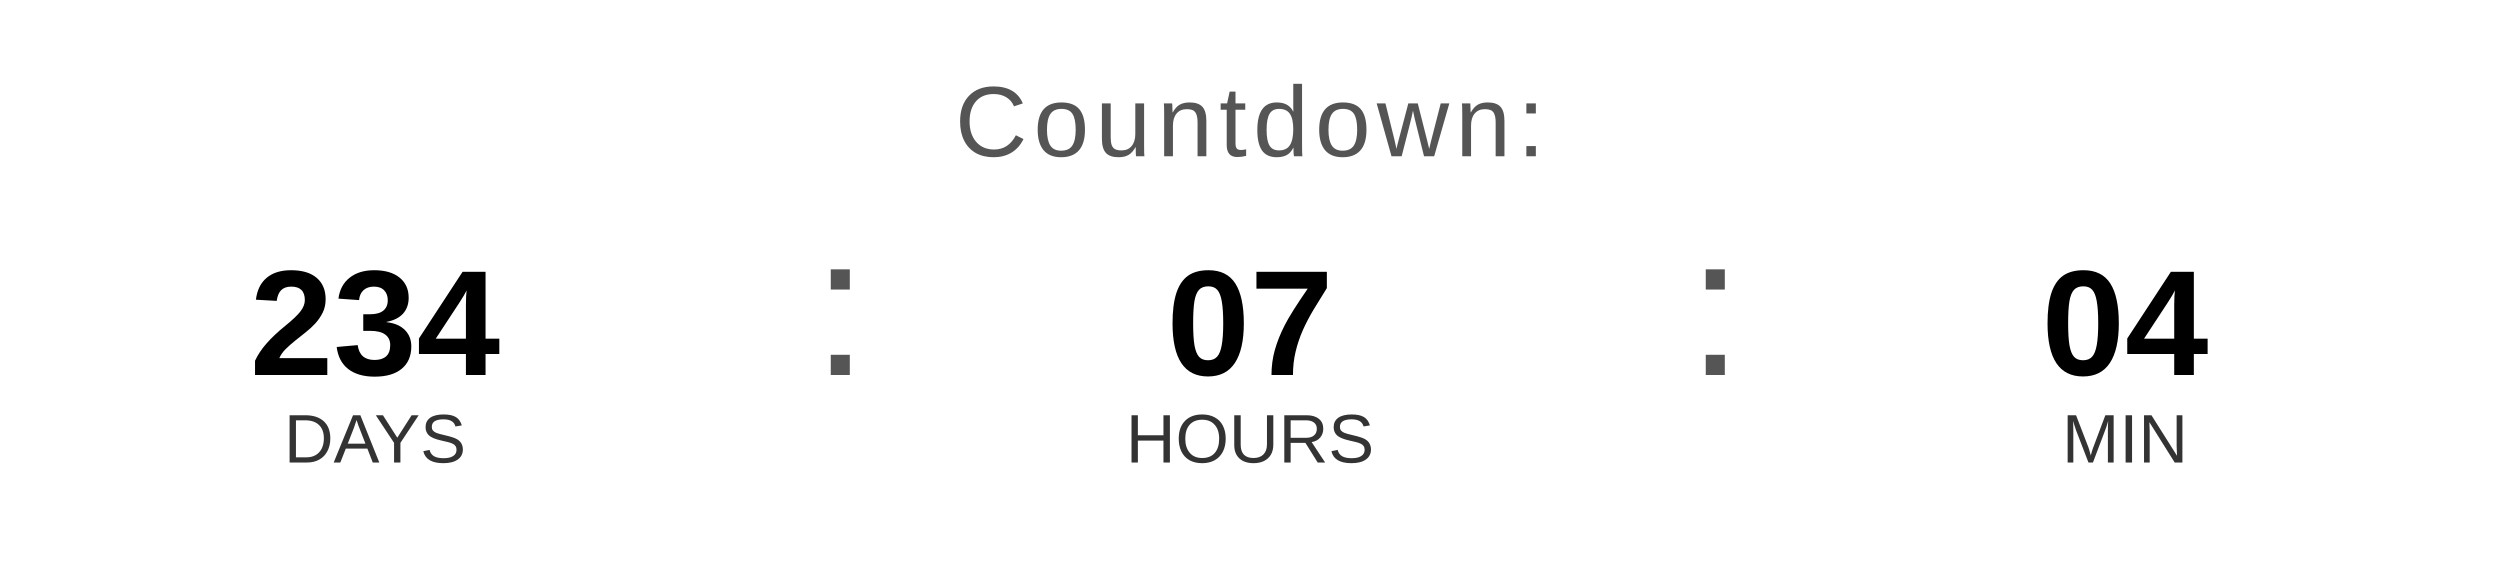
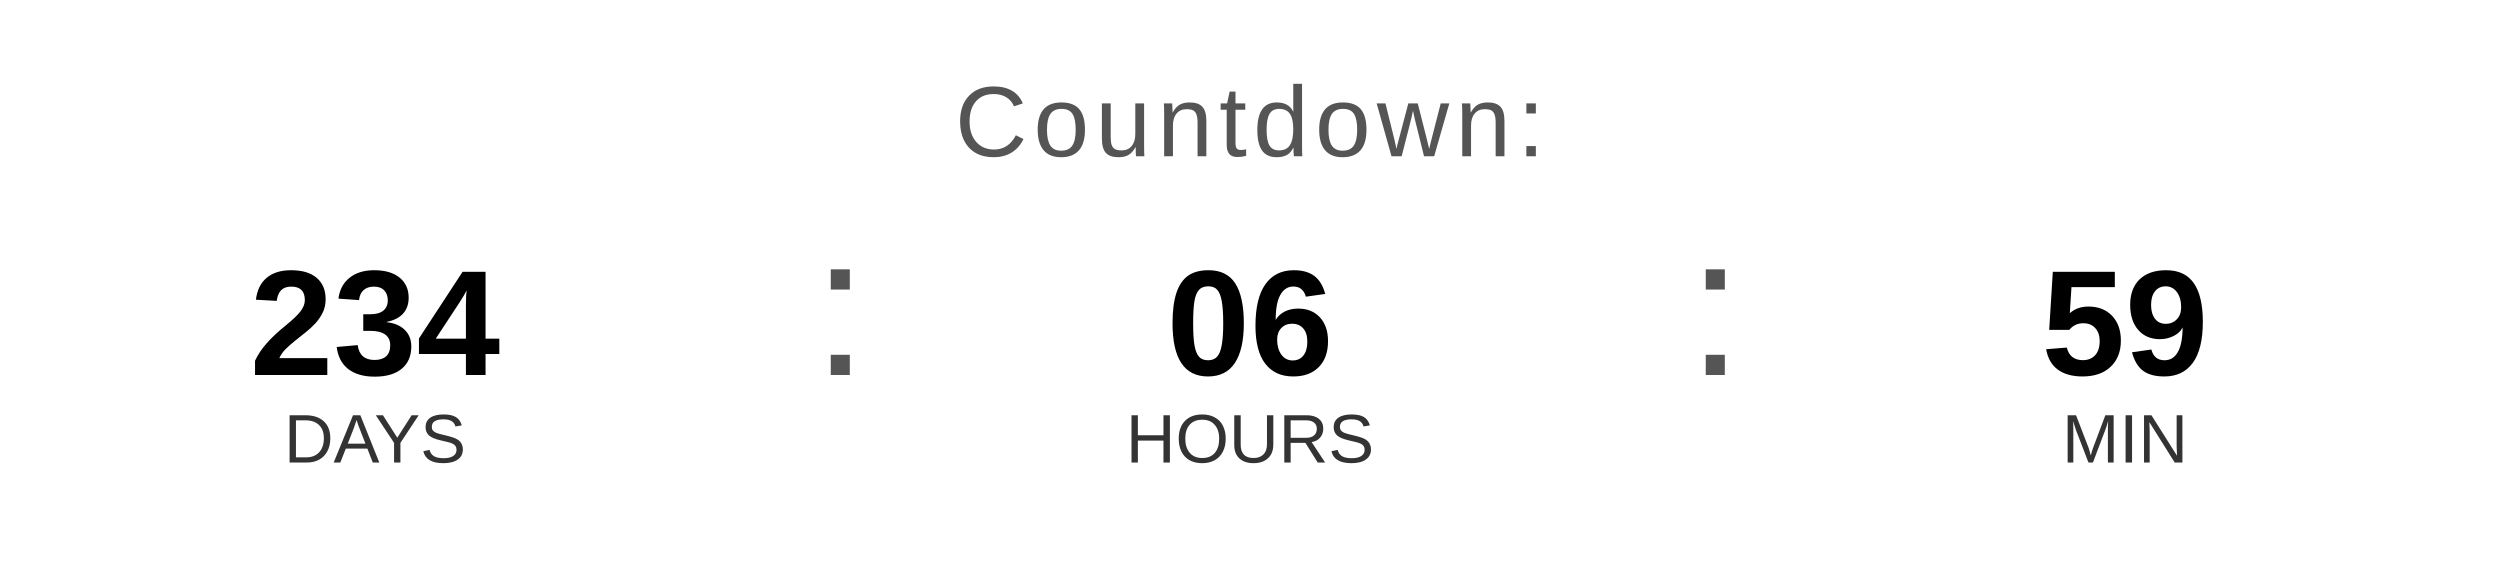
<svg xmlns="http://www.w3.org/2000/svg" width="400" height="90" viewBox="0 0 400 90">
  <text x="200" y="25" font-family="Arial, Helvetica, sans-serif" font-size="16" fill="#555555" text-anchor="middle" letter-spacing="1">
    Countdown:
  </text>
  <text x="60" y="60" font-family="Arial, Helvetica, sans-serif" font-size="24" font-weight="bold" fill="#000000" text-anchor="middle">234</text>
  <text x="60" y="74" font-family="Arial, Helvetica, sans-serif" font-size="11" fill="#333333" text-anchor="middle">DAYS</text>
  <text x="130" y="60" font-family="Arial, sans-serif" font-size="32" fill="#555555">:</text>
-   <text x="200" y="60" font-family="Arial, Helvetica, sans-serif" font-size="24" font-weight="bold" fill="#000000" text-anchor="middle">07</text>
+   <text x="200" y="60" font-family="Arial, Helvetica, sans-serif" font-size="24" font-weight="bold" fill="#000000" text-anchor="middle">06</text>
  <text x="200" y="74" font-family="Arial, Helvetica, sans-serif" font-size="11" fill="#333333" text-anchor="middle">HOURS</text>
  <text x="270" y="60" font-family="Arial, sans-serif" font-size="32" fill="#555555">:</text>
-   <text x="340" y="60" font-family="Arial, Helvetica, sans-serif" font-size="24" font-weight="bold" fill="#000000" text-anchor="middle">04</text>
+   <text x="340" y="60" font-family="Arial, Helvetica, sans-serif" font-size="24" font-weight="bold" fill="#000000" text-anchor="middle">59</text>
  <text x="340" y="74" font-family="Arial, Helvetica, sans-serif" font-size="11" fill="#333333" text-anchor="middle">MIN</text>
</svg>
